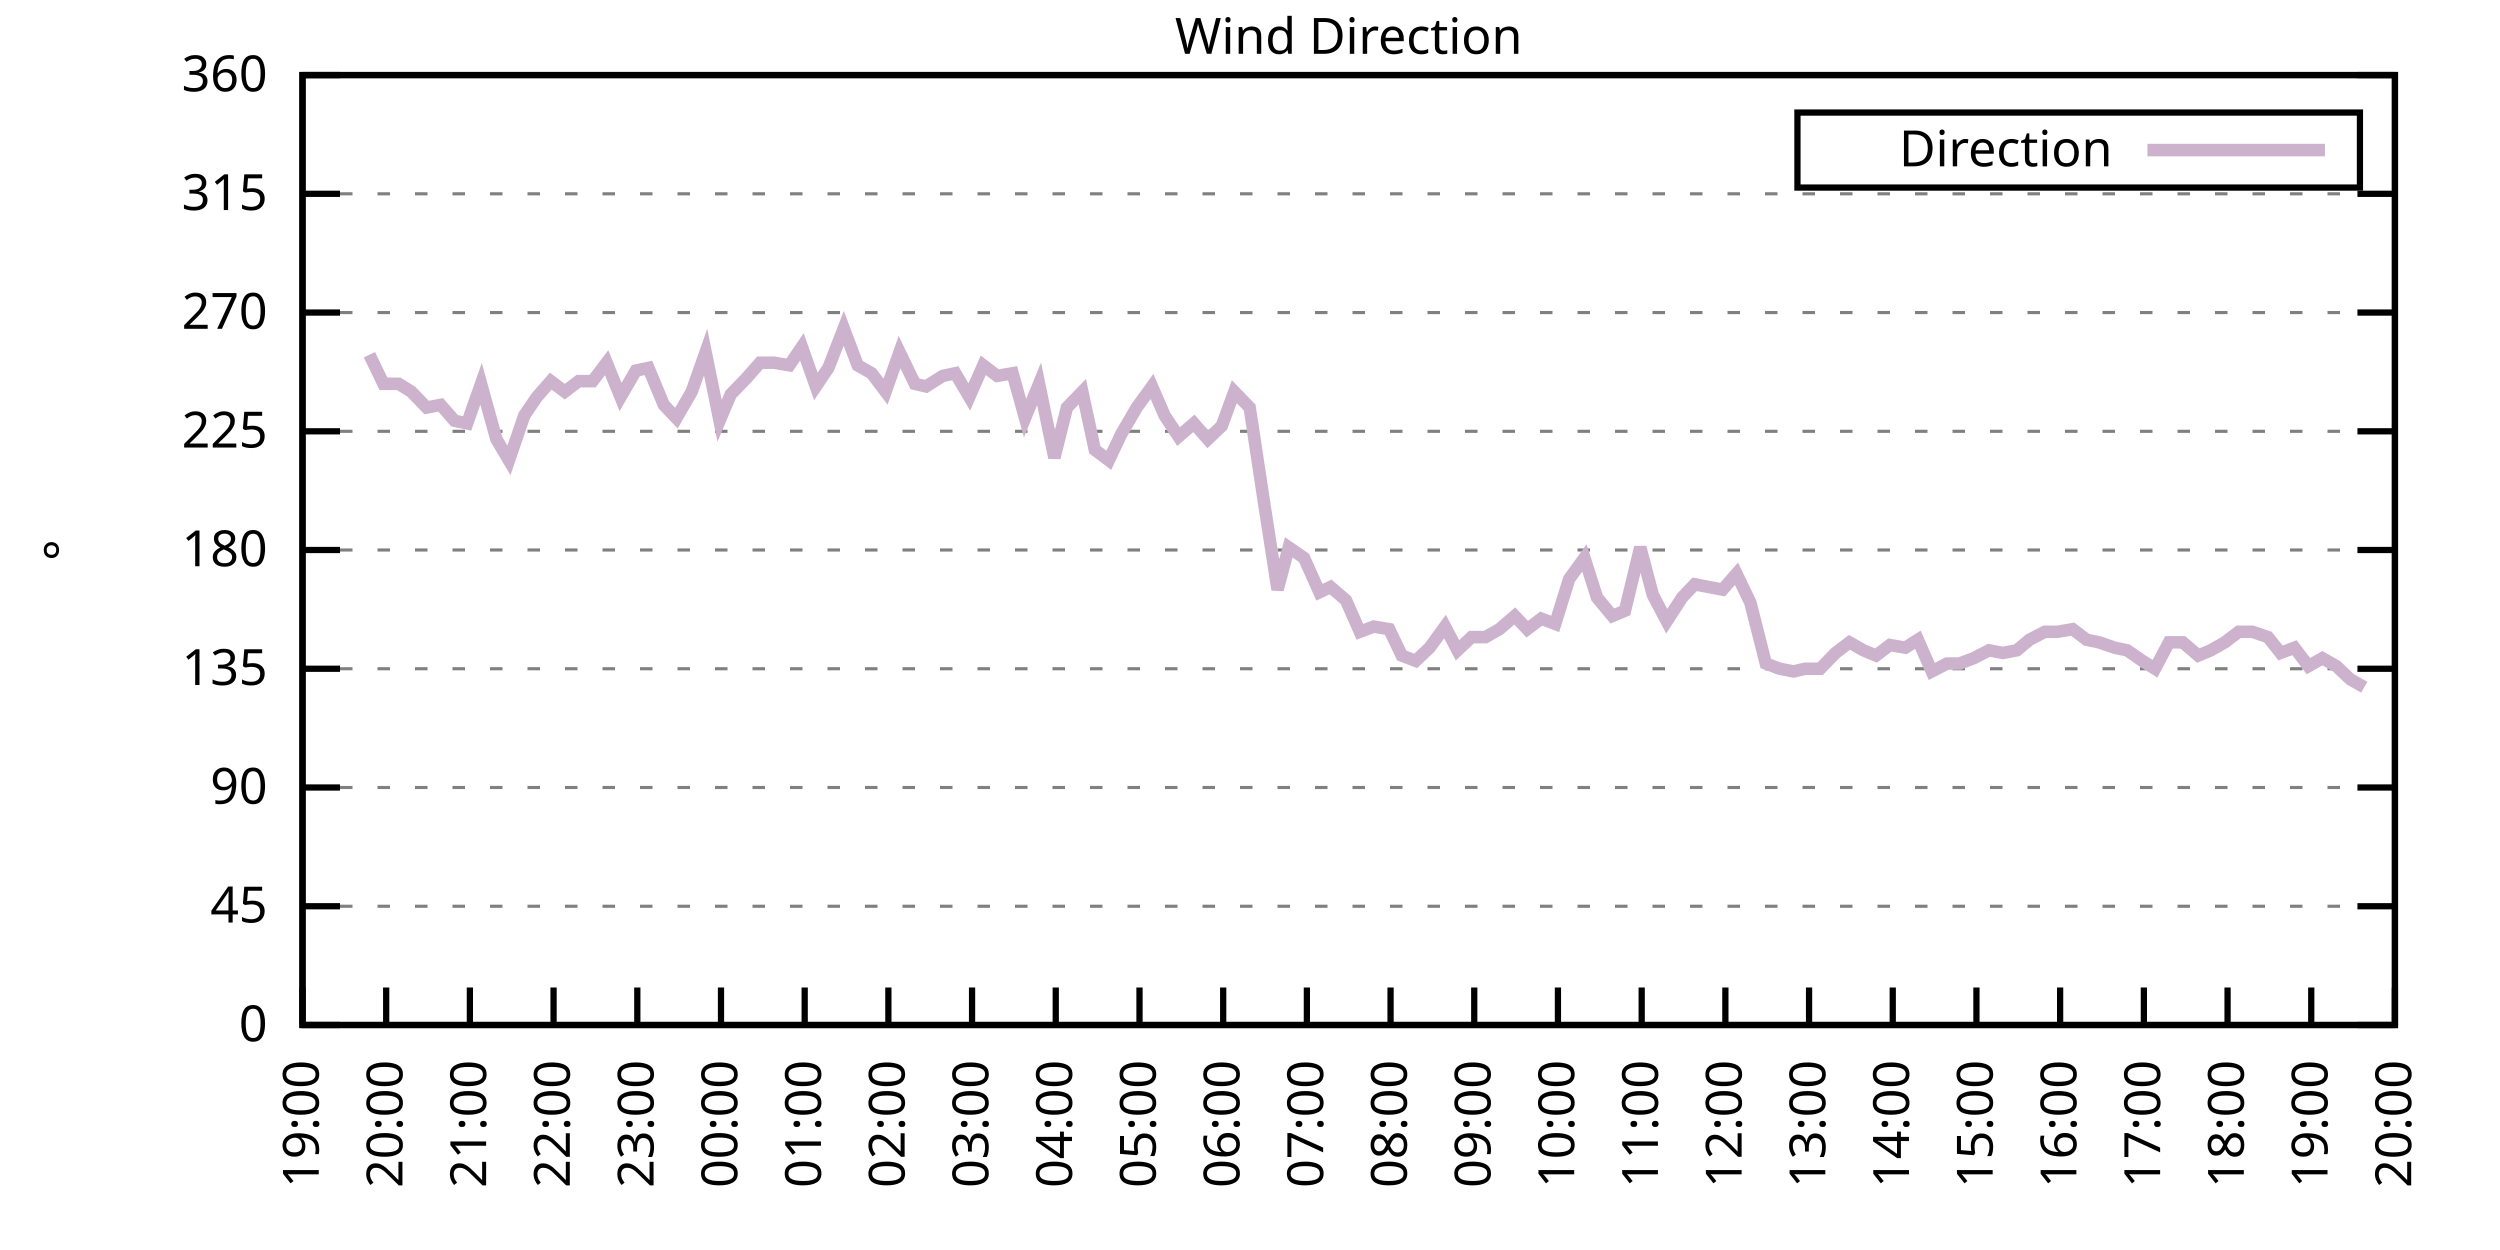
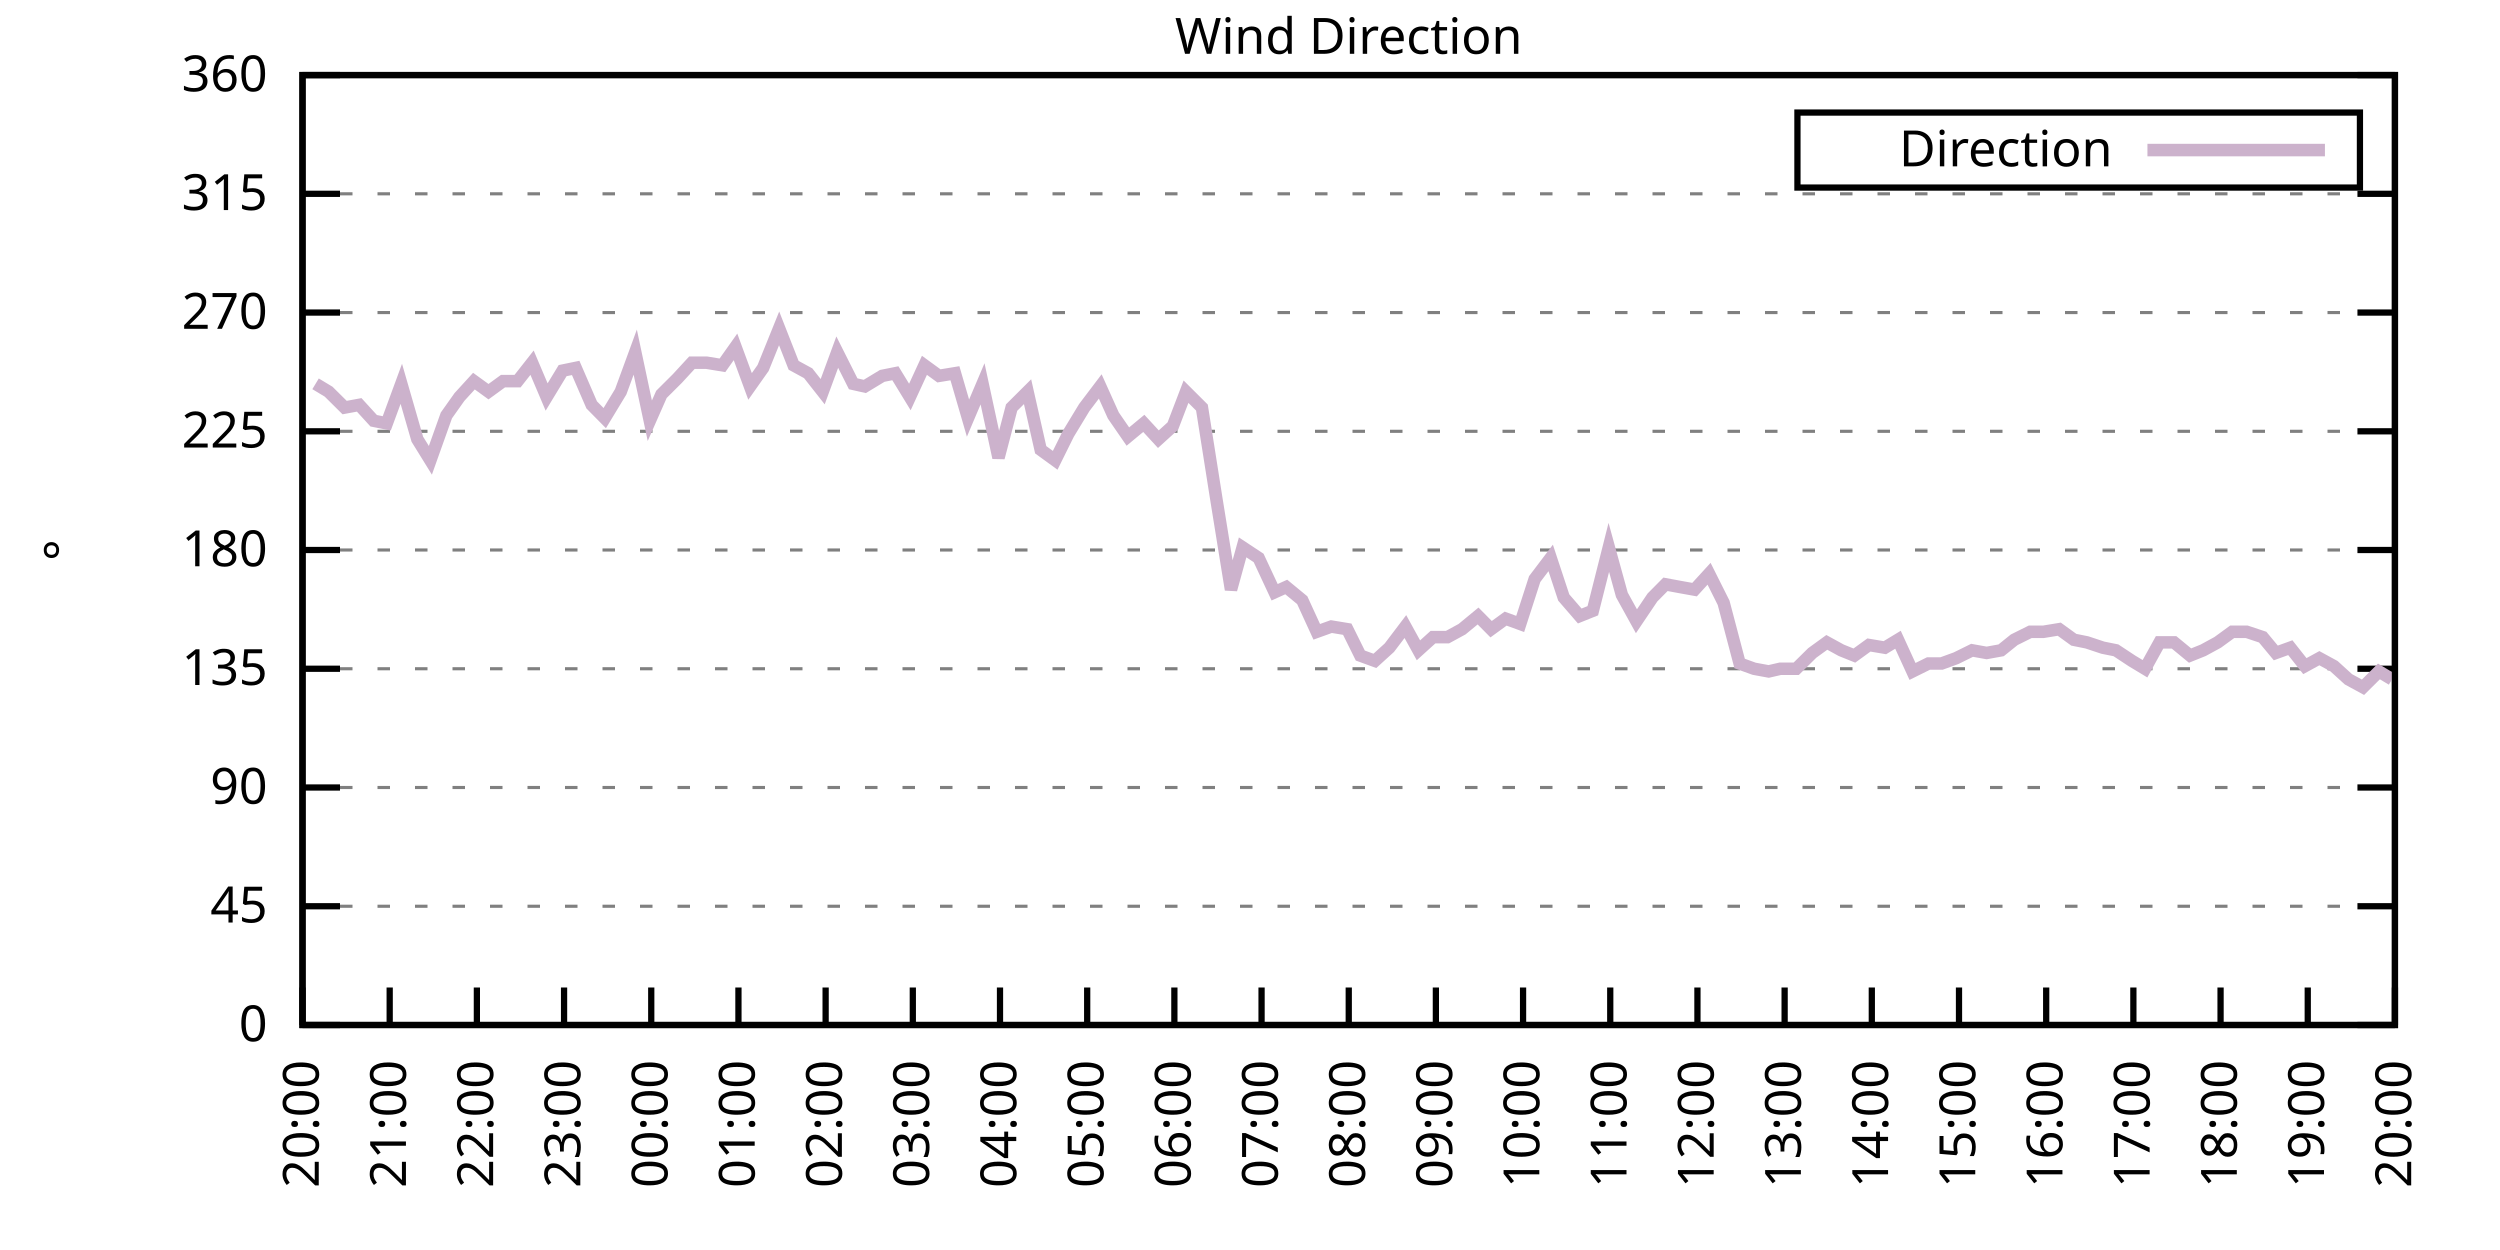
<svg xmlns="http://www.w3.org/2000/svg" xmlns:xlink="http://www.w3.org/1999/xlink" width="400" height="200" viewBox="0 0 400 200">
  <g id="gnuplot_canvas">
    <rect x="0" y="0" width="400" height="200" fill="none" />
    <defs>
      <circle id="gpDot" r="0.5" stroke-width="0.5" stroke="currentColor" />
      <path id="gpPt0" stroke-width="0.333" stroke="currentColor" d="M-1,0 h2 M0,-1 v2" />
      <path id="gpPt1" stroke-width="0.333" stroke="currentColor" d="M-1,-1 L1,1 M1,-1 L-1,1" />
      <path id="gpPt2" stroke-width="0.333" stroke="currentColor" d="M-1,0 L1,0 M0,-1 L0,1 M-1,-1 L1,1 M-1,1 L1,-1" />
      <rect id="gpPt3" stroke-width="0.333" stroke="currentColor" x="-1" y="-1" width="2" height="2" />
      <rect id="gpPt4" stroke-width="0.333" stroke="currentColor" fill="currentColor" x="-1" y="-1" width="2" height="2" />
      <circle id="gpPt5" stroke-width="0.333" stroke="currentColor" cx="0" cy="0" r="1" />
      <use xlink:href="#gpPt5" id="gpPt6" fill="currentColor" stroke="none" />
      <path id="gpPt7" stroke-width="0.333" stroke="currentColor" d="M0,-1.33 L-1.33,0.67 L1.33,0.67 z" />
      <use xlink:href="#gpPt7" id="gpPt8" fill="currentColor" stroke="none" />
      <use xlink:href="#gpPt7" id="gpPt9" stroke="currentColor" transform="rotate(180)" />
      <use xlink:href="#gpPt9" id="gpPt10" fill="currentColor" stroke="none" />
      <use xlink:href="#gpPt3" id="gpPt11" stroke="currentColor" transform="rotate(45)" />
      <use xlink:href="#gpPt11" id="gpPt12" fill="currentColor" stroke="none" />
      <path id="gpPt13" stroke-width="0.333" stroke="currentColor" d="M0,1.330 L1.265,0.411 L0.782,-1.067 L-0.782,-1.076 L-1.265,0.411 z" />
      <use xlink:href="#gpPt13" id="gpPt14" fill="currentColor" stroke="none" />
      <filter id="textbox" filterUnits="objectBoundingBox" x="0" y="0" height="1" width="1">
        <feFlood flood-color="white" flood-opacity="1" result="bgnd" />
        <feComposite in="SourceGraphic" in2="bgnd" operator="atop" />
      </filter>
      <filter id="greybox" filterUnits="objectBoundingBox" x="0" y="0" height="1" width="1">
        <feFlood flood-color="lightgrey" flood-opacity="1" result="grey" />
        <feComposite in="SourceGraphic" in2="grey" operator="atop" />
      </filter>
    </defs>
    <g fill="none" color="white" stroke="currentColor" stroke-width="1.00" stroke-linecap="butt" stroke-linejoin="miter">
</g>
    <g fill="none" color="black" stroke="currentColor" stroke-width="1.00" stroke-linecap="butt" stroke-linejoin="miter">
      <g stroke="none" shape-rendering="crispEdges">
        <polygon fill="rgb(255, 255, 255)" points="48.40,164.00 383.18,164.00 383.18,12.02 48.40,12.02 " />
      </g>
    </g>
    <g fill="none" color="black" stroke="currentColor" stroke-width="1.00" stroke-linecap="butt" stroke-linejoin="miter">
</g>
    <g fill="none" color="black" stroke="black" stroke-width="0.50" stroke-linecap="butt" stroke-linejoin="miter">
</g>
    <g fill="none" color="gray" stroke="currentColor" stroke-width="0.50" stroke-linecap="butt" stroke-linejoin="miter">
      <path stroke="gray" stroke-dasharray="2,4" class="gridline" d="M48.40,164.00 L383.19,164.00  " />
    </g>
    <g fill="none" color="gray" stroke="gray" stroke-width="1.00" stroke-linecap="butt" stroke-linejoin="miter">
</g>
    <g fill="none" color="black" stroke="currentColor" stroke-width="1.00" stroke-linecap="butt" stroke-linejoin="miter">
      <path stroke="black" d="M48.40,164.00 L54.40,164.00 M383.19,164.00 L377.19,164.00  " />
      <g transform="translate(42.80,166.60)" stroke="none" fill="black" font-family="Sans" font-size="8.00" text-anchor="end">
        <text>
          <tspan font-family="Sans"> 0</tspan>
        </text>
      </g>
    </g>
    <g fill="none" color="black" stroke="currentColor" stroke-width="1.00" stroke-linecap="butt" stroke-linejoin="miter">
</g>
    <g fill="none" color="black" stroke="black" stroke-width="0.50" stroke-linecap="butt" stroke-linejoin="miter">
</g>
    <g fill="none" color="gray" stroke="currentColor" stroke-width="0.50" stroke-linecap="butt" stroke-linejoin="miter">
      <path stroke="gray" stroke-dasharray="2,4" class="gridline" d="M48.40,145.00 L383.19,145.00  " />
    </g>
    <g fill="none" color="gray" stroke="gray" stroke-width="1.00" stroke-linecap="butt" stroke-linejoin="miter">
</g>
    <g fill="none" color="black" stroke="currentColor" stroke-width="1.00" stroke-linecap="butt" stroke-linejoin="miter">
      <path stroke="black" d="M48.40,145.00 L54.40,145.00 M383.19,145.00 L377.19,145.00  " />
      <g transform="translate(42.80,147.60)" stroke="none" fill="black" font-family="Sans" font-size="8.00" text-anchor="end">
        <text>
          <tspan font-family="Sans"> 45</tspan>
        </text>
      </g>
    </g>
    <g fill="none" color="black" stroke="currentColor" stroke-width="1.00" stroke-linecap="butt" stroke-linejoin="miter">
</g>
    <g fill="none" color="black" stroke="black" stroke-width="0.50" stroke-linecap="butt" stroke-linejoin="miter">
</g>
    <g fill="none" color="gray" stroke="currentColor" stroke-width="0.50" stroke-linecap="butt" stroke-linejoin="miter">
      <path stroke="gray" stroke-dasharray="2,4" class="gridline" d="M48.40,126.00 L383.19,126.00  " />
    </g>
    <g fill="none" color="gray" stroke="gray" stroke-width="1.00" stroke-linecap="butt" stroke-linejoin="miter">
</g>
    <g fill="none" color="black" stroke="currentColor" stroke-width="1.00" stroke-linecap="butt" stroke-linejoin="miter">
      <path stroke="black" d="M48.40,126.00 L54.40,126.00 M383.19,126.00 L377.19,126.00  " />
      <g transform="translate(42.80,128.60)" stroke="none" fill="black" font-family="Sans" font-size="8.00" text-anchor="end">
        <text>
          <tspan font-family="Sans"> 90</tspan>
        </text>
      </g>
    </g>
    <g fill="none" color="black" stroke="currentColor" stroke-width="1.00" stroke-linecap="butt" stroke-linejoin="miter">
</g>
    <g fill="none" color="black" stroke="black" stroke-width="0.50" stroke-linecap="butt" stroke-linejoin="miter">
</g>
    <g fill="none" color="gray" stroke="currentColor" stroke-width="0.50" stroke-linecap="butt" stroke-linejoin="miter">
      <path stroke="gray" stroke-dasharray="2,4" class="gridline" d="M48.40,107.00 L383.19,107.00  " />
    </g>
    <g fill="none" color="gray" stroke="gray" stroke-width="1.00" stroke-linecap="butt" stroke-linejoin="miter">
</g>
    <g fill="none" color="black" stroke="currentColor" stroke-width="1.00" stroke-linecap="butt" stroke-linejoin="miter">
      <path stroke="black" d="M48.40,107.00 L54.40,107.00 M383.19,107.00 L377.19,107.00  " />
      <g transform="translate(42.80,109.60)" stroke="none" fill="black" font-family="Sans" font-size="8.00" text-anchor="end">
        <text>
          <tspan font-family="Sans"> 135</tspan>
        </text>
      </g>
    </g>
    <g fill="none" color="black" stroke="currentColor" stroke-width="1.00" stroke-linecap="butt" stroke-linejoin="miter">
</g>
    <g fill="none" color="black" stroke="black" stroke-width="0.50" stroke-linecap="butt" stroke-linejoin="miter">
</g>
    <g fill="none" color="gray" stroke="currentColor" stroke-width="0.50" stroke-linecap="butt" stroke-linejoin="miter">
      <path stroke="gray" stroke-dasharray="2,4" class="gridline" d="M48.40,88.00 L383.19,88.00  " />
    </g>
    <g fill="none" color="gray" stroke="gray" stroke-width="1.00" stroke-linecap="butt" stroke-linejoin="miter">
</g>
    <g fill="none" color="black" stroke="currentColor" stroke-width="1.00" stroke-linecap="butt" stroke-linejoin="miter">
      <path stroke="black" d="M48.40,88.00 L54.40,88.00 M383.19,88.00 L377.19,88.00  " />
      <g transform="translate(42.80,90.60)" stroke="none" fill="black" font-family="Sans" font-size="8.00" text-anchor="end">
        <text>
          <tspan font-family="Sans"> 180</tspan>
        </text>
      </g>
    </g>
    <g fill="none" color="black" stroke="currentColor" stroke-width="1.00" stroke-linecap="butt" stroke-linejoin="miter">
</g>
    <g fill="none" color="black" stroke="black" stroke-width="0.50" stroke-linecap="butt" stroke-linejoin="miter">
</g>
    <g fill="none" color="gray" stroke="currentColor" stroke-width="0.50" stroke-linecap="butt" stroke-linejoin="miter">
      <path stroke="gray" stroke-dasharray="2,4" class="gridline" d="M48.40,69.01 L383.19,69.01  " />
    </g>
    <g fill="none" color="gray" stroke="gray" stroke-width="1.00" stroke-linecap="butt" stroke-linejoin="miter">
</g>
    <g fill="none" color="black" stroke="currentColor" stroke-width="1.00" stroke-linecap="butt" stroke-linejoin="miter">
      <path stroke="black" d="M48.40,69.01 L54.40,69.01 M383.19,69.01 L377.19,69.01  " />
      <g transform="translate(42.80,71.61)" stroke="none" fill="black" font-family="Sans" font-size="8.00" text-anchor="end">
        <text>
          <tspan font-family="Sans"> 225</tspan>
        </text>
      </g>
    </g>
    <g fill="none" color="black" stroke="currentColor" stroke-width="1.00" stroke-linecap="butt" stroke-linejoin="miter">
</g>
    <g fill="none" color="black" stroke="black" stroke-width="0.50" stroke-linecap="butt" stroke-linejoin="miter">
</g>
    <g fill="none" color="gray" stroke="currentColor" stroke-width="0.50" stroke-linecap="butt" stroke-linejoin="miter">
      <path stroke="gray" stroke-dasharray="2,4" class="gridline" d="M48.40,50.01 L383.19,50.01  " />
    </g>
    <g fill="none" color="gray" stroke="gray" stroke-width="1.00" stroke-linecap="butt" stroke-linejoin="miter">
</g>
    <g fill="none" color="black" stroke="currentColor" stroke-width="1.00" stroke-linecap="butt" stroke-linejoin="miter">
      <path stroke="black" d="M48.40,50.01 L54.40,50.01 M383.19,50.01 L377.19,50.01  " />
      <g transform="translate(42.80,52.61)" stroke="none" fill="black" font-family="Sans" font-size="8.00" text-anchor="end">
        <text>
          <tspan font-family="Sans"> 270</tspan>
        </text>
      </g>
    </g>
    <g fill="none" color="black" stroke="currentColor" stroke-width="1.00" stroke-linecap="butt" stroke-linejoin="miter">
</g>
    <g fill="none" color="black" stroke="black" stroke-width="0.50" stroke-linecap="butt" stroke-linejoin="miter">
</g>
    <g fill="none" color="gray" stroke="currentColor" stroke-width="0.50" stroke-linecap="butt" stroke-linejoin="miter">
      <path stroke="gray" stroke-dasharray="2,4" class="gridline" d="M48.40,31.01 L383.19,31.01  " />
    </g>
    <g fill="none" color="gray" stroke="gray" stroke-width="1.00" stroke-linecap="butt" stroke-linejoin="miter">
</g>
    <g fill="none" color="black" stroke="currentColor" stroke-width="1.00" stroke-linecap="butt" stroke-linejoin="miter">
      <path stroke="black" d="M48.40,31.01 L54.40,31.01 M383.19,31.01 L377.19,31.01  " />
      <g transform="translate(42.80,33.61)" stroke="none" fill="black" font-family="Sans" font-size="8.00" text-anchor="end">
        <text>
          <tspan font-family="Sans"> 315</tspan>
        </text>
      </g>
    </g>
    <g fill="none" color="black" stroke="currentColor" stroke-width="1.00" stroke-linecap="butt" stroke-linejoin="miter">
</g>
    <g fill="none" color="black" stroke="black" stroke-width="0.50" stroke-linecap="butt" stroke-linejoin="miter">
</g>
    <g fill="none" color="gray" stroke="currentColor" stroke-width="0.50" stroke-linecap="butt" stroke-linejoin="miter">
      <path stroke="gray" stroke-dasharray="2,4" class="gridline" d="M48.40,12.01 L383.19,12.01  " />
    </g>
    <g fill="none" color="gray" stroke="gray" stroke-width="1.00" stroke-linecap="butt" stroke-linejoin="miter">
</g>
    <g fill="none" color="black" stroke="currentColor" stroke-width="1.00" stroke-linecap="butt" stroke-linejoin="miter">
      <path stroke="black" d="M48.40,12.01 L54.40,12.01 M383.19,12.01 L377.19,12.01  " />
      <g transform="translate(42.80,14.61)" stroke="none" fill="black" font-family="Sans" font-size="8.00" text-anchor="end">
        <text>
          <tspan font-family="Sans"> 360</tspan>
        </text>
      </g>
    </g>
    <g fill="none" color="black" stroke="currentColor" stroke-width="1.00" stroke-linecap="butt" stroke-linejoin="miter">
      <path stroke="black" d="M48.40,164.00 L48.40,158.00  " />
      <g transform="translate(51.00,169.60) rotate(270.00)" stroke="none" fill="black" font-family="Sans" font-size="8.00" text-anchor="end">
        <text>
-           <tspan font-family="Sans">19:00</tspan>
-         </text>
-       </g>
-     </g>
-     <g fill="none" color="black" stroke="currentColor" stroke-width="1.00" stroke-linecap="butt" stroke-linejoin="miter">
-       <path stroke="black" d="M61.79,164.00 L61.79,158.00  " />
-       <g transform="translate(64.39,169.60) rotate(270.00)" stroke="none" fill="black" font-family="Sans" font-size="8.00" text-anchor="end">
-         <text>
          <tspan font-family="Sans">20:00</tspan>
        </text>
      </g>
    </g>
    <g fill="none" color="black" stroke="currentColor" stroke-width="1.00" stroke-linecap="butt" stroke-linejoin="miter">
-       <path stroke="black" d="M75.18,164.00 L75.18,158.00  " />
-       <g transform="translate(77.78,169.60) rotate(270.00)" stroke="none" fill="black" font-family="Sans" font-size="8.00" text-anchor="end">
+       <path stroke="black" d="M62.35,164.00 L62.35,158.00  " />
+       <g transform="translate(64.95,169.60) rotate(270.00)" stroke="none" fill="black" font-family="Sans" font-size="8.00" text-anchor="end">
        <text>
          <tspan font-family="Sans">21:00</tspan>
        </text>
      </g>
    </g>
    <g fill="none" color="black" stroke="currentColor" stroke-width="1.00" stroke-linecap="butt" stroke-linejoin="miter">
-       <path stroke="black" d="M88.57,164.00 L88.57,158.00  " />
-       <g transform="translate(91.17,169.60) rotate(270.00)" stroke="none" fill="black" font-family="Sans" font-size="8.00" text-anchor="end">
+       <path stroke="black" d="M76.30,164.00 L76.30,158.00  " />
+       <g transform="translate(78.90,169.60) rotate(270.00)" stroke="none" fill="black" font-family="Sans" font-size="8.00" text-anchor="end">
        <text>
          <tspan font-family="Sans">22:00</tspan>
        </text>
      </g>
    </g>
    <g fill="none" color="black" stroke="currentColor" stroke-width="1.00" stroke-linecap="butt" stroke-linejoin="miter">
-       <path stroke="black" d="M101.97,164.00 L101.97,158.00  " />
-       <g transform="translate(104.57,169.60) rotate(270.00)" stroke="none" fill="black" font-family="Sans" font-size="8.00" text-anchor="end">
+       <path stroke="black" d="M90.25,164.00 L90.25,158.00  " />
+       <g transform="translate(92.85,169.60) rotate(270.00)" stroke="none" fill="black" font-family="Sans" font-size="8.00" text-anchor="end">
        <text>
          <tspan font-family="Sans">23:00</tspan>
        </text>
      </g>
    </g>
    <g fill="none" color="black" stroke="currentColor" stroke-width="1.00" stroke-linecap="butt" stroke-linejoin="miter">
-       <path stroke="black" d="M115.36,164.00 L115.36,158.00  " />
-       <g transform="translate(117.96,169.60) rotate(270.00)" stroke="none" fill="black" font-family="Sans" font-size="8.00" text-anchor="end">
+       <path stroke="black" d="M104.20,164.00 L104.20,158.00  " />
+       <g transform="translate(106.80,169.60) rotate(270.00)" stroke="none" fill="black" font-family="Sans" font-size="8.00" text-anchor="end">
        <text>
          <tspan font-family="Sans">00:00</tspan>
        </text>
      </g>
    </g>
    <g fill="none" color="black" stroke="currentColor" stroke-width="1.00" stroke-linecap="butt" stroke-linejoin="miter">
-       <path stroke="black" d="M128.75,164.00 L128.75,158.00  " />
-       <g transform="translate(131.35,169.60) rotate(270.00)" stroke="none" fill="black" font-family="Sans" font-size="8.00" text-anchor="end">
+       <path stroke="black" d="M118.15,164.00 L118.15,158.00  " />
+       <g transform="translate(120.75,169.60) rotate(270.00)" stroke="none" fill="black" font-family="Sans" font-size="8.00" text-anchor="end">
        <text>
          <tspan font-family="Sans">01:00</tspan>
        </text>
      </g>
    </g>
    <g fill="none" color="black" stroke="currentColor" stroke-width="1.00" stroke-linecap="butt" stroke-linejoin="miter">
-       <path stroke="black" d="M142.14,164.00 L142.14,158.00  " />
-       <g transform="translate(144.74,169.60) rotate(270.00)" stroke="none" fill="black" font-family="Sans" font-size="8.00" text-anchor="end">
+       <path stroke="black" d="M132.10,164.00 L132.10,158.00  " />
+       <g transform="translate(134.70,169.60) rotate(270.00)" stroke="none" fill="black" font-family="Sans" font-size="8.00" text-anchor="end">
        <text>
          <tspan font-family="Sans">02:00</tspan>
        </text>
      </g>
    </g>
    <g fill="none" color="black" stroke="currentColor" stroke-width="1.00" stroke-linecap="butt" stroke-linejoin="miter">
-       <path stroke="black" d="M155.53,164.00 L155.53,158.00  " />
-       <g transform="translate(158.13,169.60) rotate(270.00)" stroke="none" fill="black" font-family="Sans" font-size="8.00" text-anchor="end">
+       <path stroke="black" d="M146.05,164.00 L146.05,158.00  " />
+       <g transform="translate(148.65,169.60) rotate(270.00)" stroke="none" fill="black" font-family="Sans" font-size="8.00" text-anchor="end">
        <text>
          <tspan font-family="Sans">03:00</tspan>
        </text>
      </g>
    </g>
    <g fill="none" color="black" stroke="currentColor" stroke-width="1.00" stroke-linecap="butt" stroke-linejoin="miter">
-       <path stroke="black" d="M168.92,164.00 L168.92,158.00  " />
-       <g transform="translate(171.52,169.60) rotate(270.00)" stroke="none" fill="black" font-family="Sans" font-size="8.00" text-anchor="end">
+       <path stroke="black" d="M160.00,164.00 L160.00,158.00  " />
+       <g transform="translate(162.60,169.60) rotate(270.00)" stroke="none" fill="black" font-family="Sans" font-size="8.00" text-anchor="end">
        <text>
          <tspan font-family="Sans">04:00</tspan>
        </text>
      </g>
    </g>
    <g fill="none" color="black" stroke="currentColor" stroke-width="1.00" stroke-linecap="butt" stroke-linejoin="miter">
-       <path stroke="black" d="M182.32,164.00 L182.32,158.00  " />
-       <g transform="translate(184.92,169.60) rotate(270.00)" stroke="none" fill="black" font-family="Sans" font-size="8.00" text-anchor="end">
+       <path stroke="black" d="M173.95,164.00 L173.95,158.00  " />
+       <g transform="translate(176.55,169.60) rotate(270.00)" stroke="none" fill="black" font-family="Sans" font-size="8.00" text-anchor="end">
        <text>
          <tspan font-family="Sans">05:00</tspan>
        </text>
      </g>
    </g>
    <g fill="none" color="black" stroke="currentColor" stroke-width="1.00" stroke-linecap="butt" stroke-linejoin="miter">
-       <path stroke="black" d="M195.71,164.00 L195.71,158.00  " />
-       <g transform="translate(198.31,169.60) rotate(270.00)" stroke="none" fill="black" font-family="Sans" font-size="8.00" text-anchor="end">
+       <path stroke="black" d="M187.90,164.00 L187.90,158.00  " />
+       <g transform="translate(190.50,169.60) rotate(270.00)" stroke="none" fill="black" font-family="Sans" font-size="8.00" text-anchor="end">
        <text>
          <tspan font-family="Sans">06:00</tspan>
        </text>
      </g>
    </g>
    <g fill="none" color="black" stroke="currentColor" stroke-width="1.00" stroke-linecap="butt" stroke-linejoin="miter">
-       <path stroke="black" d="M209.10,164.00 L209.10,158.00  " />
-       <g transform="translate(211.70,169.60) rotate(270.00)" stroke="none" fill="black" font-family="Sans" font-size="8.00" text-anchor="end">
+       <path stroke="black" d="M201.85,164.00 L201.85,158.00  " />
+       <g transform="translate(204.45,169.60) rotate(270.00)" stroke="none" fill="black" font-family="Sans" font-size="8.00" text-anchor="end">
        <text>
          <tspan font-family="Sans">07:00</tspan>
        </text>
      </g>
    </g>
    <g fill="none" color="black" stroke="currentColor" stroke-width="1.00" stroke-linecap="butt" stroke-linejoin="miter">
-       <path stroke="black" d="M222.49,164.00 L222.49,158.00  " />
-       <g transform="translate(225.09,169.60) rotate(270.00)" stroke="none" fill="black" font-family="Sans" font-size="8.00" text-anchor="end">
+       <path stroke="black" d="M215.80,164.00 L215.80,158.00  " />
+       <g transform="translate(218.40,169.60) rotate(270.00)" stroke="none" fill="black" font-family="Sans" font-size="8.00" text-anchor="end">
        <text>
          <tspan font-family="Sans">08:00</tspan>
        </text>
      </g>
    </g>
    <g fill="none" color="black" stroke="currentColor" stroke-width="1.00" stroke-linecap="butt" stroke-linejoin="miter">
-       <path stroke="black" d="M235.88,164.00 L235.88,158.00  " />
-       <g transform="translate(238.48,169.60) rotate(270.00)" stroke="none" fill="black" font-family="Sans" font-size="8.00" text-anchor="end">
+       <path stroke="black" d="M229.74,164.00 L229.74,158.00  " />
+       <g transform="translate(232.34,169.60) rotate(270.00)" stroke="none" fill="black" font-family="Sans" font-size="8.00" text-anchor="end">
        <text>
          <tspan font-family="Sans">09:00</tspan>
        </text>
      </g>
    </g>
    <g fill="none" color="black" stroke="currentColor" stroke-width="1.00" stroke-linecap="butt" stroke-linejoin="miter">
-       <path stroke="black" d="M249.27,164.00 L249.27,158.00  " />
-       <g transform="translate(251.87,169.60) rotate(270.00)" stroke="none" fill="black" font-family="Sans" font-size="8.00" text-anchor="end">
+       <path stroke="black" d="M243.69,164.00 L243.69,158.00  " />
+       <g transform="translate(246.29,169.60) rotate(270.00)" stroke="none" fill="black" font-family="Sans" font-size="8.00" text-anchor="end">
        <text>
          <tspan font-family="Sans">10:00</tspan>
        </text>
      </g>
    </g>
    <g fill="none" color="black" stroke="currentColor" stroke-width="1.00" stroke-linecap="butt" stroke-linejoin="miter">
-       <path stroke="black" d="M262.67,164.00 L262.67,158.00  " />
-       <g transform="translate(265.27,169.60) rotate(270.00)" stroke="none" fill="black" font-family="Sans" font-size="8.00" text-anchor="end">
+       <path stroke="black" d="M257.64,164.00 L257.64,158.00  " />
+       <g transform="translate(260.24,169.60) rotate(270.00)" stroke="none" fill="black" font-family="Sans" font-size="8.00" text-anchor="end">
        <text>
          <tspan font-family="Sans">11:00</tspan>
        </text>
      </g>
    </g>
    <g fill="none" color="black" stroke="currentColor" stroke-width="1.00" stroke-linecap="butt" stroke-linejoin="miter">
-       <path stroke="black" d="M276.06,164.00 L276.06,158.00  " />
-       <g transform="translate(278.66,169.60) rotate(270.00)" stroke="none" fill="black" font-family="Sans" font-size="8.00" text-anchor="end">
+       <path stroke="black" d="M271.59,164.00 L271.59,158.00  " />
+       <g transform="translate(274.19,169.60) rotate(270.00)" stroke="none" fill="black" font-family="Sans" font-size="8.00" text-anchor="end">
        <text>
          <tspan font-family="Sans">12:00</tspan>
        </text>
      </g>
    </g>
    <g fill="none" color="black" stroke="currentColor" stroke-width="1.00" stroke-linecap="butt" stroke-linejoin="miter">
-       <path stroke="black" d="M289.45,164.00 L289.45,158.00  " />
-       <g transform="translate(292.05,169.60) rotate(270.00)" stroke="none" fill="black" font-family="Sans" font-size="8.00" text-anchor="end">
+       <path stroke="black" d="M285.54,164.00 L285.54,158.00  " />
+       <g transform="translate(288.14,169.60) rotate(270.00)" stroke="none" fill="black" font-family="Sans" font-size="8.00" text-anchor="end">
        <text>
          <tspan font-family="Sans">13:00</tspan>
        </text>
      </g>
    </g>
    <g fill="none" color="black" stroke="currentColor" stroke-width="1.00" stroke-linecap="butt" stroke-linejoin="miter">
-       <path stroke="black" d="M302.84,164.00 L302.84,158.00  " />
-       <g transform="translate(305.44,169.60) rotate(270.00)" stroke="none" fill="black" font-family="Sans" font-size="8.00" text-anchor="end">
+       <path stroke="black" d="M299.49,164.00 L299.49,158.00  " />
+       <g transform="translate(302.09,169.60) rotate(270.00)" stroke="none" fill="black" font-family="Sans" font-size="8.00" text-anchor="end">
        <text>
          <tspan font-family="Sans">14:00</tspan>
        </text>
      </g>
    </g>
    <g fill="none" color="black" stroke="currentColor" stroke-width="1.00" stroke-linecap="butt" stroke-linejoin="miter">
-       <path stroke="black" d="M316.23,164.00 L316.23,158.00  " />
-       <g transform="translate(318.83,169.60) rotate(270.00)" stroke="none" fill="black" font-family="Sans" font-size="8.00" text-anchor="end">
+       <path stroke="black" d="M313.44,164.00 L313.44,158.00  " />
+       <g transform="translate(316.04,169.60) rotate(270.00)" stroke="none" fill="black" font-family="Sans" font-size="8.00" text-anchor="end">
        <text>
          <tspan font-family="Sans">15:00</tspan>
        </text>
      </g>
    </g>
    <g fill="none" color="black" stroke="currentColor" stroke-width="1.00" stroke-linecap="butt" stroke-linejoin="miter">
-       <path stroke="black" d="M329.62,164.00 L329.62,158.00  " />
-       <g transform="translate(332.22,169.60) rotate(270.00)" stroke="none" fill="black" font-family="Sans" font-size="8.00" text-anchor="end">
+       <path stroke="black" d="M327.39,164.00 L327.39,158.00  " />
+       <g transform="translate(329.99,169.60) rotate(270.00)" stroke="none" fill="black" font-family="Sans" font-size="8.00" text-anchor="end">
        <text>
          <tspan font-family="Sans">16:00</tspan>
        </text>
      </g>
    </g>
    <g fill="none" color="black" stroke="currentColor" stroke-width="1.00" stroke-linecap="butt" stroke-linejoin="miter">
-       <path stroke="black" d="M343.02,164.00 L343.02,158.00  " />
-       <g transform="translate(345.62,169.60) rotate(270.00)" stroke="none" fill="black" font-family="Sans" font-size="8.00" text-anchor="end">
+       <path stroke="black" d="M341.34,164.00 L341.34,158.00  " />
+       <g transform="translate(343.94,169.60) rotate(270.00)" stroke="none" fill="black" font-family="Sans" font-size="8.00" text-anchor="end">
        <text>
          <tspan font-family="Sans">17:00</tspan>
        </text>
      </g>
    </g>
    <g fill="none" color="black" stroke="currentColor" stroke-width="1.00" stroke-linecap="butt" stroke-linejoin="miter">
-       <path stroke="black" d="M356.41,164.00 L356.41,158.00  " />
-       <g transform="translate(359.01,169.60) rotate(270.00)" stroke="none" fill="black" font-family="Sans" font-size="8.00" text-anchor="end">
+       <path stroke="black" d="M355.29,164.00 L355.29,158.00  " />
+       <g transform="translate(357.89,169.60) rotate(270.00)" stroke="none" fill="black" font-family="Sans" font-size="8.00" text-anchor="end">
        <text>
          <tspan font-family="Sans">18:00</tspan>
        </text>
      </g>
    </g>
    <g fill="none" color="black" stroke="currentColor" stroke-width="1.00" stroke-linecap="butt" stroke-linejoin="miter">
-       <path stroke="black" d="M369.80,164.00 L369.80,158.00  " />
-       <g transform="translate(372.40,169.60) rotate(270.00)" stroke="none" fill="black" font-family="Sans" font-size="8.00" text-anchor="end">
+       <path stroke="black" d="M369.24,164.00 L369.24,158.00  " />
+       <g transform="translate(371.84,169.60) rotate(270.00)" stroke="none" fill="black" font-family="Sans" font-size="8.00" text-anchor="end">
        <text>
          <tspan font-family="Sans">19:00</tspan>
        </text>
      </g>
    </g>
    <g fill="none" color="black" stroke="currentColor" stroke-width="1.00" stroke-linecap="butt" stroke-linejoin="miter">
      <path stroke="black" d="M383.19,164.00 L383.19,158.00  " />
      <g transform="translate(385.79,169.60) rotate(270.00)" stroke="none" fill="black" font-family="Sans" font-size="8.00" text-anchor="end">
        <text>
          <tspan font-family="Sans">20:00</tspan>
        </text>
      </g>
    </g>
    <g fill="none" color="black" stroke="currentColor" stroke-width="1.00" stroke-linecap="butt" stroke-linejoin="miter">
</g>
    <g fill="none" color="black" stroke="currentColor" stroke-width="1.00" stroke-linecap="butt" stroke-linejoin="miter">
      <path stroke="black" d="M48.40,12.01 L48.40,164.00 L383.19,164.00 L383.19,12.01 L48.40,12.01 Z  " />
    </g>
    <g fill="none" color="black" stroke="currentColor" stroke-width="1.00" stroke-linecap="butt" stroke-linejoin="miter">
</g>
    <g fill="none" color="black" stroke="currentColor" stroke-width="1.00" stroke-linecap="butt" stroke-linejoin="miter">
      <path stroke="black" d="M287.59,30.01 L287.59,18.01 L377.59,18.01 L377.59,30.01 L287.59,30.01 Z  " />
    </g>
    <g id="Wind_direction_plot_1">
      <g fill="none" color="white" stroke="black" stroke-width="2.00" stroke-linecap="butt" stroke-linejoin="miter">
</g>
      <g fill="none" color="black" stroke="currentColor" stroke-width="2.00" stroke-linecap="butt" stroke-linejoin="miter">
        <g transform="translate(337.99,26.61)" stroke="none" fill="black" font-family="Sans" font-size="8.00" text-anchor="end">
          <text>
            <tspan font-family="Sans">Direction</tspan>
          </text>
        </g>
      </g>
      <g fill="none" color="black" stroke="currentColor" stroke-width="2.00" stroke-linecap="butt" stroke-linejoin="miter">
-         <path stroke="rgb(204, 178, 204)" d="M343.59,24.01 L371.99,24.01 M59.11,56.76 L61.35,61.41 L63.80,61.41 L65.81,62.67 L68.26,65.21 L70.50,64.78   L72.73,67.32 L74.74,67.74 L76.97,61.41 L79.42,70.27 L81.43,73.65 L83.89,66.47 L85.90,63.52 L88.13,60.98   L90.36,62.67 L92.59,60.98 L94.82,60.98 L97.06,58.03 L99.29,63.52 L101.74,59.30 L103.75,58.87 L106.21,64.78   L108.22,66.90 L110.67,62.67 L112.90,56.34 L115.13,67.32 L116.92,63.10 L119.38,60.56 L121.61,58.03 L123.84,58.03   L126.29,58.45 L128.30,55.50 L130.54,61.83 L132.54,58.87 L135.00,52.54 L137.23,58.45 L139.46,59.72 L141.69,62.67   L143.93,56.34 L146.38,61.41 L148.17,61.83 L150.85,60.14 L152.85,59.72 L155.09,63.52 L157.32,58.45 L159.55,60.14   L162.01,59.72 L164.01,66.90 L166.25,61.41 L168.70,73.23 L170.71,65.21 L173.17,62.67 L175.17,71.96 L177.41,73.65   L179.41,69.43 L181.87,65.21 L184.32,61.83 L186.33,66.47 L188.57,69.85 L191.02,67.74 L193.25,70.27 L195.48,68.16   L197.49,62.67 L199.95,65.21 L202.18,79.98 L204.41,94.34 L206.20,87.58 L208.65,89.27 L211.11,94.76 L212.89,93.92   L215.35,96.03 L217.58,101.09 L219.81,100.25 L222.27,100.67 L224.28,104.89 L226.51,105.74 L228.74,103.63 L231.20,100.25   L233.20,104.05 L235.44,101.94 L237.67,101.94 L239.90,100.67 L242.36,98.56 L244.36,100.67 L246.60,98.98 L248.83,99.83   L251.06,92.65 L253.51,89.27 L255.52,95.60 L257.98,98.56 L259.99,97.72 L262.44,87.58 L264.45,95.18 L266.68,99.40   L269.14,95.60 L271.15,93.49 L273.38,93.92 L275.61,94.34 L277.84,91.80 L280.07,96.45 L282.53,106.16 L284.76,107.00   L286.99,107.43 L288.78,107.00 L291.23,107.00 L293.69,104.47 L295.92,102.78 L298.15,104.05 L300.16,104.89 L302.39,103.20   L304.85,103.63 L306.86,102.36 L309.09,107.43 L311.54,106.16 L313.55,106.16 L315.79,105.31 L318.24,104.05 L320.47,104.47   L322.70,104.05 L324.71,102.36 L327.17,101.09 L329.18,101.09 L331.63,100.67 L333.86,102.36 L335.87,102.78 L338.33,103.63   L340.34,104.05 L342.79,105.74 L344.80,107.00 L347.03,102.78 L349.26,102.78 L351.72,104.89 L353.73,104.05 L355.96,102.78   L358.19,101.09 L360.42,101.09 L362.88,101.94 L364.89,104.47 L367.12,103.63 L369.35,106.58 L371.58,105.31 L373.82,106.58   L376.05,108.69 L378.28,109.96  " />
+         <path stroke="rgb(204, 178, 204)" d="M343.59,24.01 L371.99,24.01 M50.49,61.41 L52.58,62.67 L55.14,65.21 L57.47,64.78 L59.79,67.32 L61.88,67.74   L64.21,61.41 L66.77,70.27 L68.86,73.65 L71.42,66.47 L73.51,63.52 L75.83,60.98 L78.16,62.67 L80.48,60.98   L82.81,60.98 L85.13,58.03 L87.46,63.52 L90.02,59.30 L92.11,58.87 L94.67,64.78 L96.76,66.90 L99.32,62.67   L101.64,56.34 L103.97,67.32 L105.83,63.10 L108.38,60.56 L110.71,58.03 L113.03,58.03 L115.59,58.45 L117.68,55.50   L120.01,61.83 L122.10,58.87 L124.66,52.54 L126.98,58.45 L129.31,59.72 L131.63,62.67 L133.96,56.34 L136.51,61.41   L138.37,61.83 L141.16,60.14 L143.26,59.72 L145.58,63.52 L147.91,58.45 L150.23,60.14 L152.79,59.72 L154.88,66.90   L157.21,61.41 L159.76,73.23 L161.86,65.21 L164.41,62.67 L166.51,71.96 L168.83,73.65 L170.92,69.43 L173.48,65.21   L176.04,61.83 L178.13,66.47 L180.46,69.85 L183.01,67.74 L185.34,70.27 L187.66,68.16 L189.76,62.67 L192.31,65.21   L194.64,79.98 L196.96,94.34 L198.82,87.58 L201.38,89.27 L203.94,94.76 L205.80,93.92 L208.36,96.03 L210.68,101.09   L213.01,100.25 L215.56,100.67 L217.65,104.89 L219.98,105.74 L222.30,103.63 L224.86,100.25 L226.95,104.05 L229.28,101.94   L231.60,101.94 L233.93,100.67 L236.49,98.56 L238.58,100.67 L240.90,98.98 L243.23,99.83 L245.55,92.65 L248.11,89.27   L250.20,95.60 L252.76,98.56 L254.85,97.72 L257.41,87.58 L259.50,95.18 L261.83,99.40 L264.39,95.60 L266.48,93.49   L268.80,93.92 L271.13,94.34 L273.45,91.80 L275.78,96.45 L278.34,106.16 L280.66,107.00 L282.99,107.43 L284.85,107.00   L287.40,107.00 L289.96,104.47 L292.29,102.78 L294.61,104.05 L296.70,104.89 L299.03,103.20 L301.58,103.63 L303.68,102.36   L306.00,107.43 L308.56,106.16 L310.65,106.16 L312.98,105.31 L315.53,104.05 L317.86,104.47 L320.18,104.05 L322.28,102.36   L324.83,101.09 L326.93,101.09 L329.48,100.67 L331.81,102.36 L333.90,102.78 L336.46,103.63 L338.55,104.05 L341.11,105.74   L343.20,107.00 L345.53,102.78 L347.85,102.78 L350.41,104.89 L352.50,104.05 L354.83,102.78 L357.15,101.09 L359.48,101.09   L362.03,101.94 L364.13,104.47 L366.45,103.63 L368.78,106.58 L371.10,105.31 L373.43,106.58 L375.75,108.69 L378.08,109.96   L380.63,107.43 L382.73,108.69  " />
      </g>
    </g>
    <g fill="none" color="black" stroke="currentColor" stroke-width="2.00" stroke-linecap="butt" stroke-linejoin="miter">
</g>
    <g fill="none" color="black" stroke="black" stroke-width="1.00" stroke-linecap="butt" stroke-linejoin="miter">
</g>
    <g fill="none" color="black" stroke="currentColor" stroke-width="1.00" stroke-linecap="butt" stroke-linejoin="miter">
      <path stroke="black" d="M48.40,12.01 L48.40,164.00 L383.19,164.00 L383.19,12.01 L48.40,12.01 Z  " />
      <g transform="translate(12.80,88.01) rotate(270.00)" stroke="none" fill="black" font-family="Sans" font-size="8.00" text-anchor="middle">
        <text>
          <tspan font-family="Sans">°</tspan>
        </text>
      </g>
    </g>
    <g fill="none" color="black" stroke="currentColor" stroke-width="1.00" stroke-linecap="butt" stroke-linejoin="miter">
</g>
    <g fill="none" color="black" stroke="currentColor" stroke-width="1.00" stroke-linecap="butt" stroke-linejoin="miter">
      <g transform="translate(215.79,8.61)" stroke="none" fill="black" font-family="Sans" font-size="8.00" text-anchor="middle">
        <text>
          <tspan font-family="Sans">Wind Direction</tspan>
        </text>
      </g>
    </g>
    <g fill="none" color="black" stroke="currentColor" stroke-width="1.00" stroke-linecap="butt" stroke-linejoin="miter">
</g>
  </g>
</svg>
